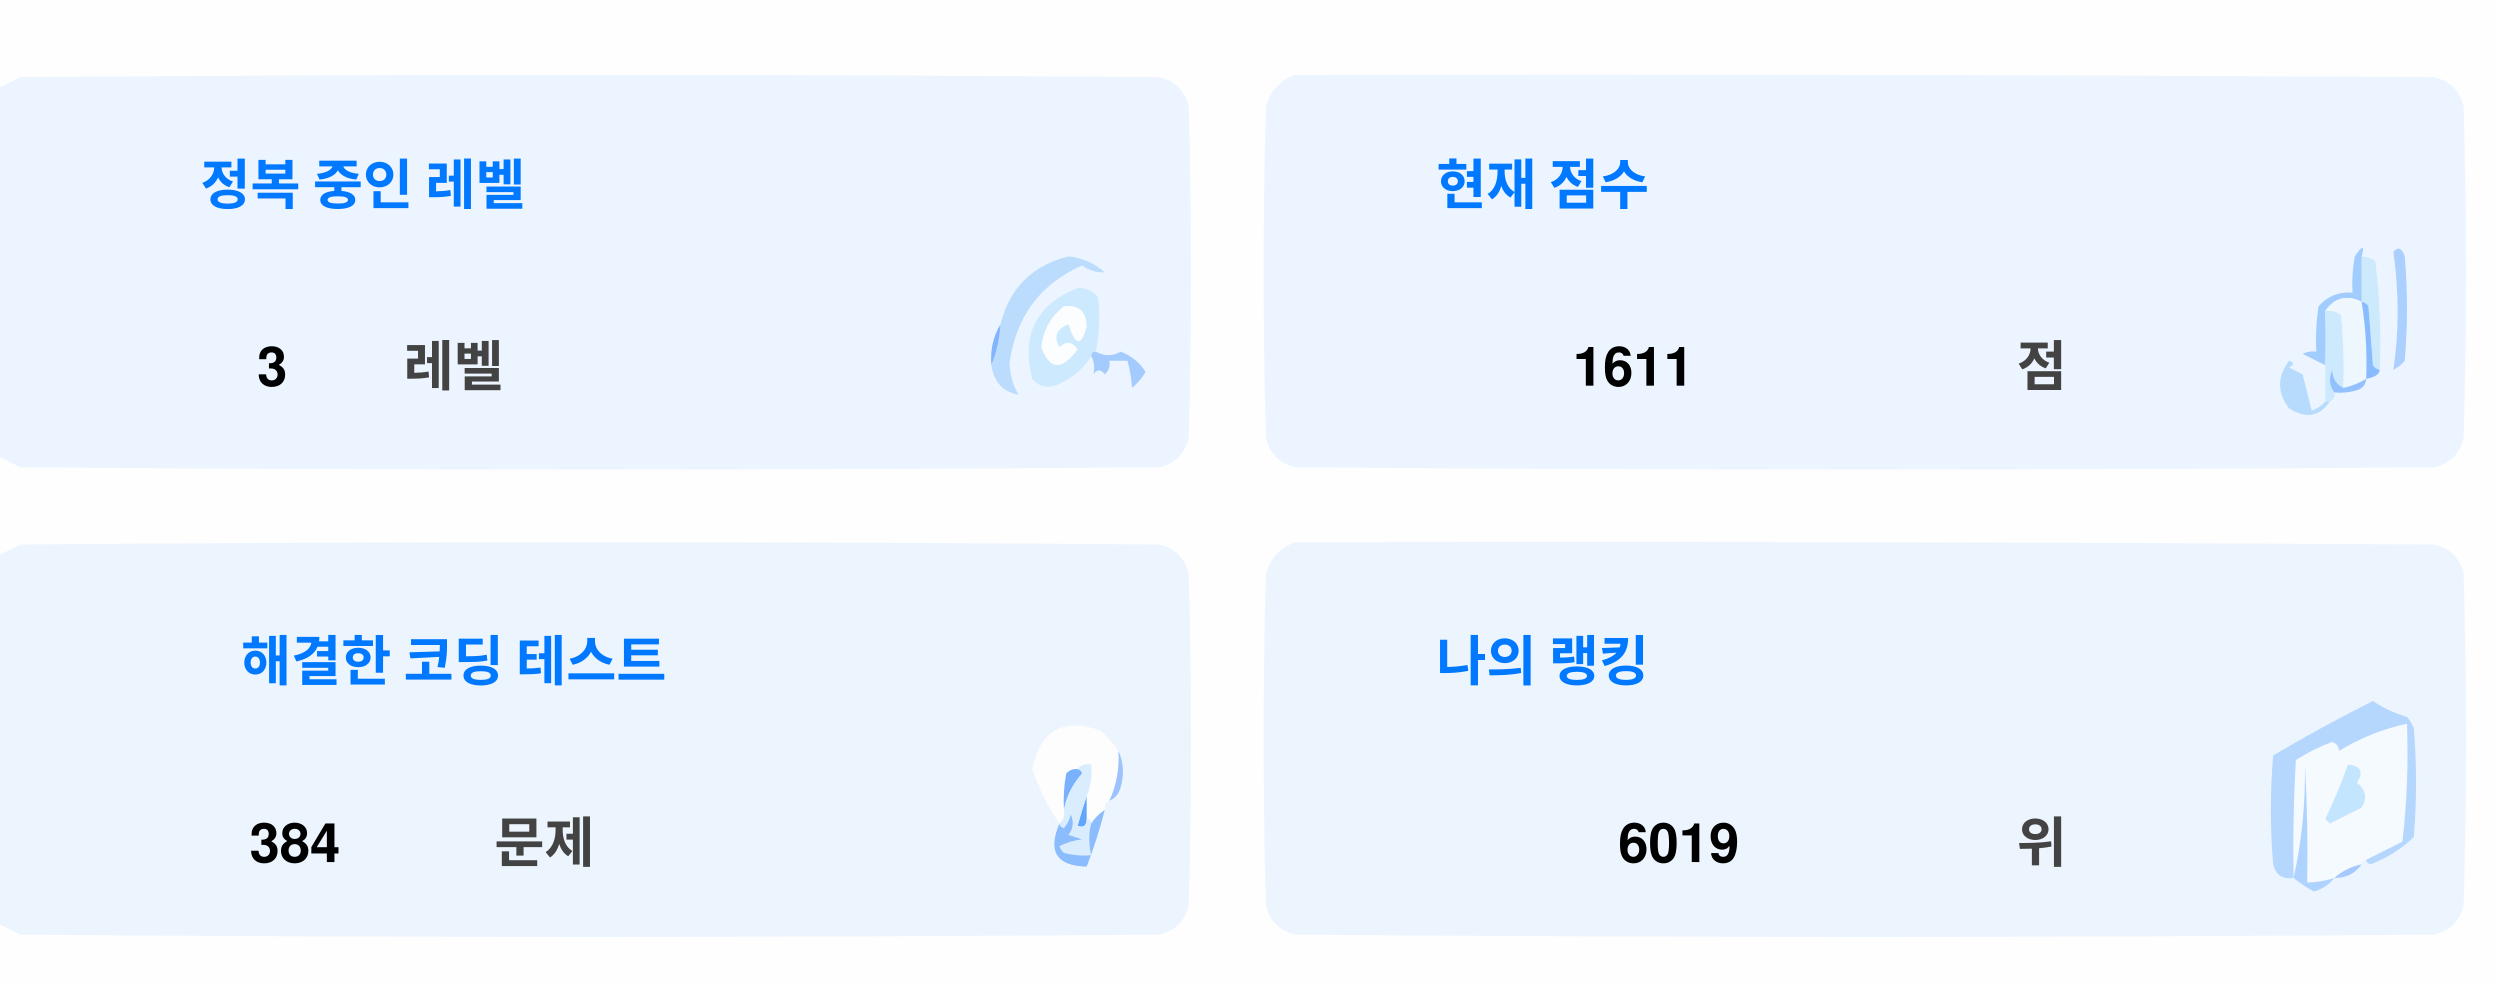
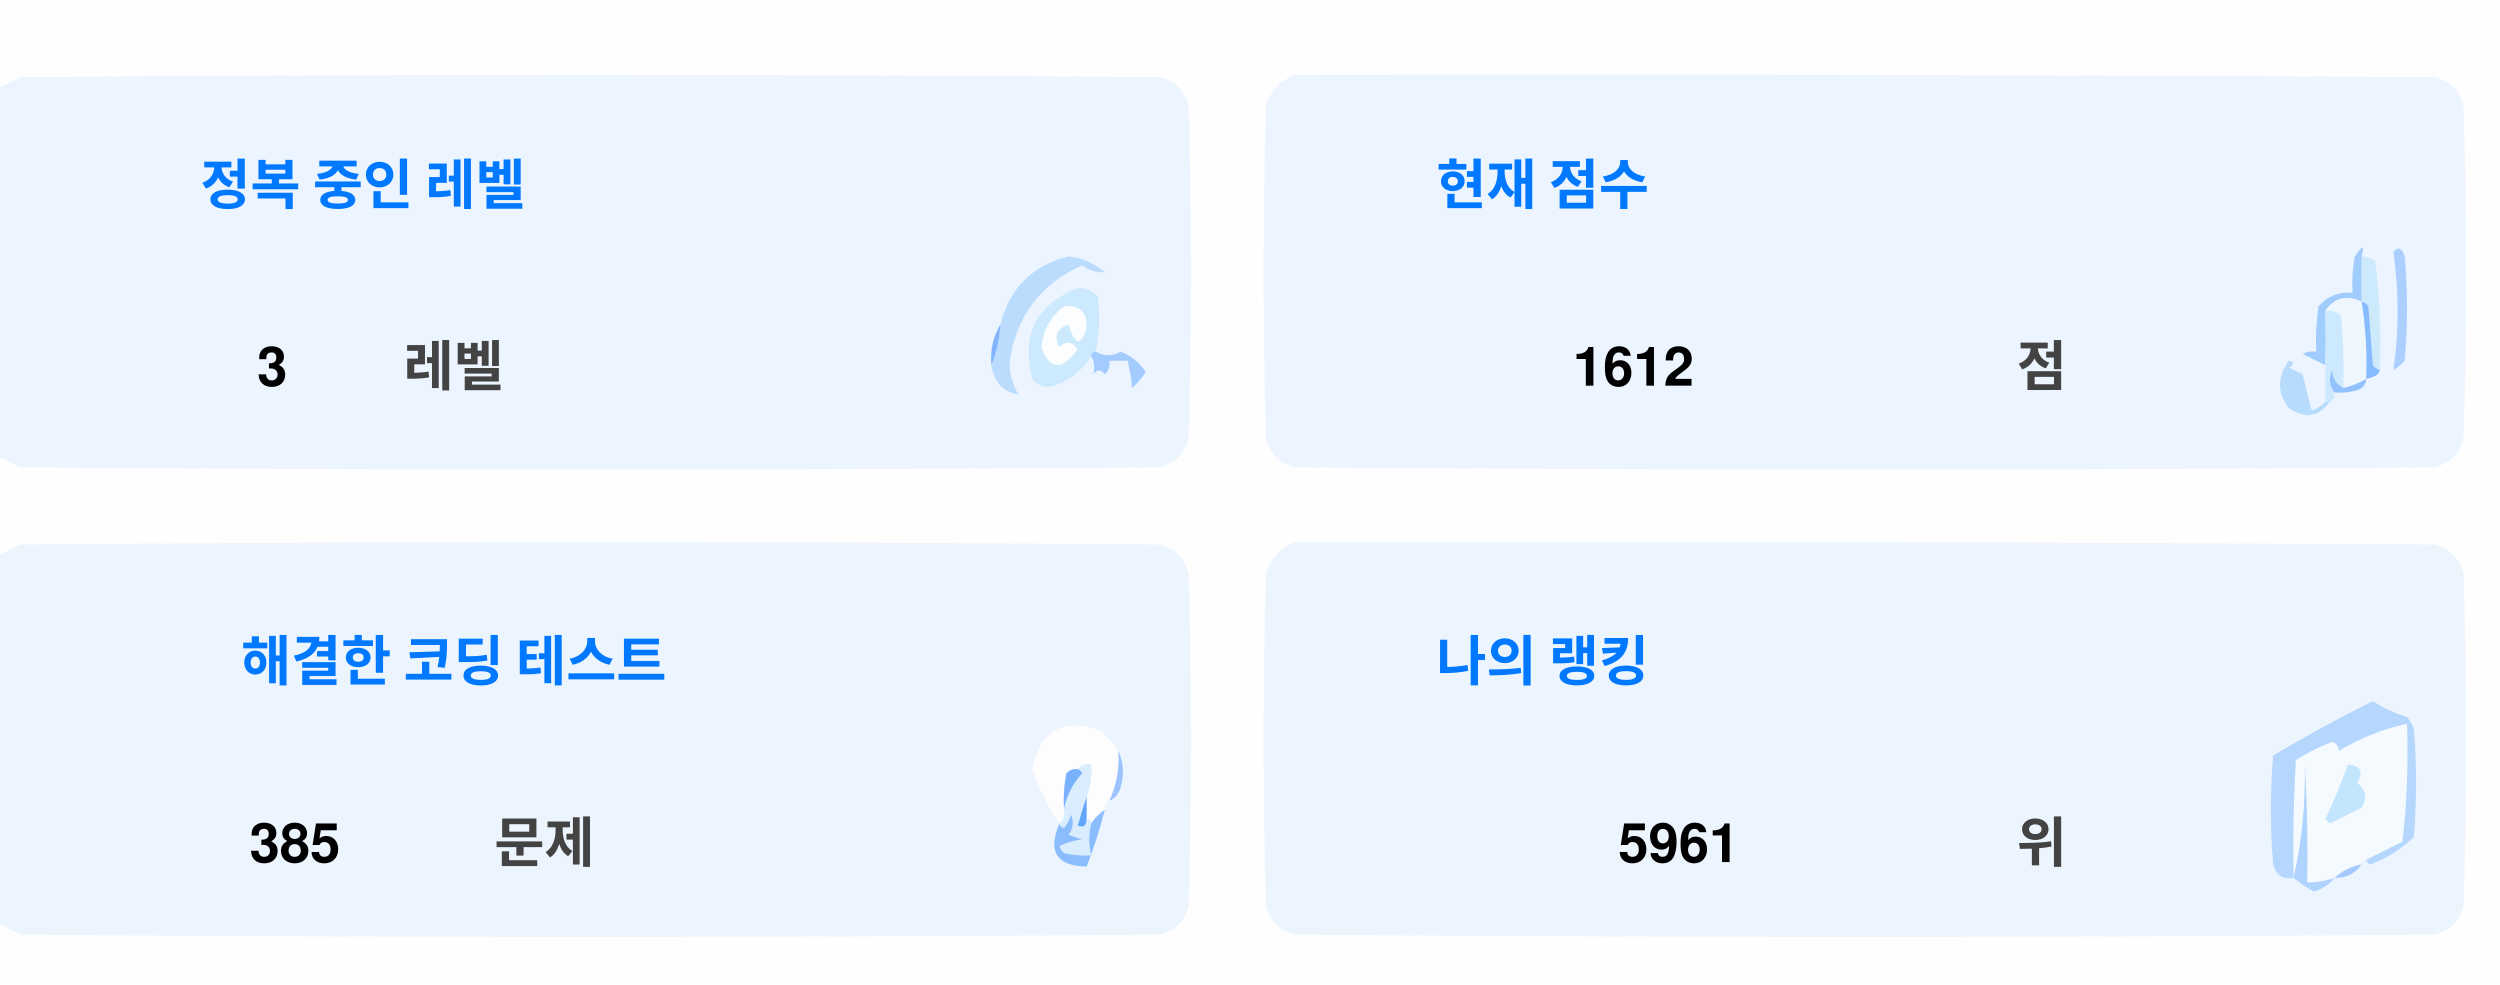
<svg xmlns="http://www.w3.org/2000/svg" version="1.1" width="551px" height="217px" style="shape-rendering:geometricPrecision; text-rendering:geometricPrecision; image-rendering:optimizeQuality; fill-rule:evenodd; clip-rule:evenodd">
  <style>.title {fill: #434343;font-size: 1rem;line-height: 1.5rem;font-weight: bold;font-family: -apple-system, BlinkMacSystemFont, Segoe UI, Helvetica, Arial, sans-serif, Apple Color Emoji, Segoe UI Emoji;}.desc {fill: #434343;font-size: 2.5rem;font-weight: bold;line-height: 1.5rem;font-family: -apple-system, BlinkMacSystemFont, Segoe UI, Helvetica, Arial, sans-serif, Apple Color Emoji, Segoe UI Emoji;}.desc-2 {fill: #434343;font-size: 1rem;font-weight: bold;line-height: 1.5rem;font-family: -apple-system, BlinkMacSystemFont, Segoe UI, Helvetica, Arial, sans-serif, Apple Color Emoji, Segoe UI Emoji;}.text, .desc {animation: twinkling 4s ease-in-out infinite;}@keyframes twinkling {40% { opacity: 1; }50% { opacity: 0.5; }60% { opacity: 1; }70% { opacity: 0.5; }80% { opacity: 1; }}</style>
  <g>
    <path style="opacity:1" fill="#fefefe" d="M -0.5,-0.5 C 183.167,-0.5 366.833,-0.5 550.5,-0.5C 550.5,71.833 550.5,144.167 550.5,216.5C 366.833,216.5 183.167,216.5 -0.5,216.5C -0.5,212.167 -0.5,207.833 -0.5,203.5C 1.14,204.32 2.807,205.153 4.5,206C 88.167,206.667 171.833,206.667 255.5,206C 259,205.167 261.167,203 262,199.5C 262.667,175.167 262.667,150.833 262,126.5C 261.167,123 259,120.833 255.5,120C 171.833,119.333 88.167,119.333 4.5,120C 2.807,120.847 1.14,121.68 -0.5,122.5C -0.5,115.167 -0.5,107.833 -0.5,100.5C 1.14,101.32 2.807,102.153 4.5,103C 88.167,103.667 171.833,103.667 255.5,103C 259,102.167 261.167,100 262,96.5C 262.667,72.167 262.667,47.833 262,23.5C 261.167,20 259,17.833 255.5,17C 171.833,16.333 88.167,16.333 4.5,17C 2.807,17.847 1.14,18.68 -0.5,19.5C -0.5,12.833 -0.5,6.167 -0.5,-0.5 Z" />
  </g>
  <g>
    <path style="opacity:1" fill="#ecf5ff" d="M -0.5,100.5 C -0.5,73.5 -0.5,46.5 -0.5,19.5C 1.14,18.68 2.807,17.847 4.5,17C 88.167,16.333 171.833,16.333 255.5,17C 259,17.833 261.167,20 262,23.5C 262.667,47.833 262.667,72.167 262,96.5C 261.167,100 259,102.167 255.5,103C 171.833,103.667 88.167,103.667 4.5,103C 2.807,102.153 1.14,101.32 -0.5,100.5 Z" />
  </g>
  <g>
    <path style="opacity:1" fill="#ecf5ff" d="M 285.5,16.5 C 369.167,16.333 452.834,16.5 536.5,17C 540,17.833 542.167,20 543,23.5C 543.667,47.833 543.667,72.167 543,96.5C 542.167,100 540,102.167 536.5,103C 452.833,103.667 369.167,103.667 285.5,103C 282,102.167 279.833,100 279,96.5C 278.333,72.167 278.333,47.833 279,23.5C 280.018,19.985 282.185,17.652 285.5,16.5 Z" />
  </g>
  <g>
    <path style="opacity:1" fill="#cdeafd" d="M 520.5,56.5 C 521.583,56.539 522.583,56.873 523.5,57.5C 524.498,65.472 524.831,73.472 524.5,81.5C 523.883,81.389 523.383,81.056 523,80.5C 522.667,76.167 522.333,71.833 522,67.5C 521.617,66.944 521.117,66.611 520.5,66.5C 520.5,63.167 520.5,59.833 520.5,56.5 Z" />
  </g>
  <g>
    <path style="opacity:1" fill="#abcfff" d="M 527.5,55.5 C 528.566,54.308 529.399,54.641 530,56.5C 530.667,64.167 530.667,71.833 530,79.5C 529.311,80.357 528.478,81.023 527.5,81.5C 528.758,73.08 528.758,64.414 527.5,55.5 Z" />
  </g>
  <g>
    <path style="opacity:1" fill="#bbdcfd" d="M 218.5,80.5 C 219.657,77.727 220.324,74.727 220.5,71.5C 222.49,63.51 227.49,58.51 235.5,56.5C 238.528,56.847 241.194,58.014 243.5,60C 241.744,60.141 240.078,59.641 238.5,58.5C 229.247,62.607 223.914,69.773 222.5,80C 222.565,82.526 223.232,84.859 224.5,87C 221.07,86.397 219.07,84.231 218.5,80.5 Z" />
  </g>
  <g>
    <path style="opacity:1" fill="#cde9fd" d="M 241.5,77.5 C 240.833,77.5 240.5,77.833 240.5,78.5C 238.628,81.529 235.961,83.695 232.5,85C 230.536,85.624 228.869,85.124 227.5,83.5C 225.021,73.791 228.354,67.124 237.5,63.5C 239.374,63.39 240.874,64.056 242,65.5C 242.497,69.524 242.331,73.524 241.5,77.5 Z" />
  </g>
  <g>
    <path style="opacity:1" fill="#fcfdfe" d="M 234.5,67.5 C 237.826,67.162 239.493,68.662 239.5,72C 238.334,76.434 237,76.267 235.5,71.5C 232.832,72.515 232.166,74.182 233.5,76.5C 235.017,75.089 236.351,75.256 237.5,77C 234.006,81.771 231.34,81.605 229.5,76.5C 229.904,72.771 231.571,69.771 234.5,67.5 Z" />
  </g>
  <g>
    <path style="opacity:1" fill="#a1ccfe" d="M 520.5,56.5 C 520.5,59.833 520.5,63.167 520.5,66.5C 517.238,64.922 514.572,65.589 512.5,68.5C 512.617,72.81 512.617,76.81 512.5,80.5C 510.86,79.68 509.193,78.847 507.5,78C 508.448,77.517 509.448,77.35 510.5,77.5C 510.335,74.15 510.502,70.817 511,67.5C 512.995,65.253 515.495,64.253 518.5,64.5C 518.336,61.813 518.503,59.146 519,56.5C 520.731,53.969 521.231,53.969 520.5,56.5 Z" />
  </g>
  <g>
    <path style="opacity:1" fill="#cde9fd" d="M 512.5,68.5 C 513.822,68.33 514.989,68.663 516,69.5C 516.499,74.823 516.666,80.156 516.5,85.5C 514.955,84.77 514.122,83.437 514,81.5C 513.22,83.387 513.387,85.054 514.5,86.5C 514.672,87.492 514.338,88.158 513.5,88.5C 513.167,88.5 512.833,88.5 512.5,88.5C 512.5,85.833 512.5,83.167 512.5,80.5C 512.617,76.81 512.617,72.81 512.5,68.5 Z" />
  </g>
  <g>
    <path style="opacity:1" fill="#eef6fe" d="M 520.5,66.5 C 521.407,72.106 521.74,77.773 521.5,83.5C 519.95,84.441 518.284,85.108 516.5,85.5C 516.666,80.156 516.499,74.823 516,69.5C 514.989,68.663 513.822,68.33 512.5,68.5C 514.572,65.589 517.238,64.922 520.5,66.5 Z" />
  </g>
  <g>
    <path style="opacity:1" fill="#88bcff" d="M 520.5,66.5 C 521.117,66.611 521.617,66.944 522,67.5C 522.333,71.833 522.667,76.167 523,80.5C 523.383,81.056 523.883,81.389 524.5,81.5C 524.445,82.469 523.445,83.136 521.5,83.5C 521.74,77.773 521.407,72.106 520.5,66.5 Z" />
  </g>
  <g>
    <path style="opacity:1" fill="#82b5fe" d="M 220.5,71.5 C 220.324,74.727 219.657,77.727 218.5,80.5C 218.215,77.171 218.882,74.171 220.5,71.5 Z" />
  </g>
  <g>
    <path style="opacity:1" fill="#a3cbfe" d="M 240.5,78.5 C 240.5,77.833 240.833,77.5 241.5,77.5C 243.391,78.536 245.224,78.536 247,77.5C 249.391,78.429 251.225,79.929 252.5,82C 251.681,83.319 250.681,84.486 249.5,85.5C 249.409,83.777 249.075,81.777 248.5,79.5C 247.167,79.5 245.833,79.5 244.5,79.5C 244.719,80.675 244.386,81.675 243.5,82.5C 242.575,81.359 241.741,81.359 241,82.5C 241.331,80.981 241.164,79.648 240.5,78.5 Z" />
  </g>
  <g>
    <path style="opacity:1" fill="#b7dbfd" d="M 512.5,88.5 C 512.833,88.5 513.167,88.5 513.5,88.5C 511.199,91.857 508.199,92.357 504.5,90C 501.872,86.535 501.872,83.035 504.5,79.5C 505.696,79.846 505.696,80.346 504.5,81C 505.5,81.5 506.5,82 507.5,82.5C 508.167,85.167 508.833,87.833 509.5,90.5C 510.739,90.058 511.739,89.391 512.5,88.5 Z" />
  </g>
  <g>
    <path style="opacity:1" fill="#92c1fe" d="M 516.5,85.5 C 518.284,85.108 519.95,84.441 521.5,83.5C 521.423,84.75 520.756,85.583 519.5,86C 517.866,86.493 516.199,86.66 514.5,86.5C 513.387,85.054 513.22,83.387 514,81.5C 514.122,83.437 514.955,84.77 516.5,85.5 Z" />
  </g>
  <g>
    <path style="opacity:1" fill="#ecf5fe" d="M -0.5,203.5 C -0.5,176.5 -0.5,149.5 -0.5,122.5C 1.14,121.68 2.807,120.847 4.5,120C 88.167,119.333 171.833,119.333 255.5,120C 259,120.833 261.167,123 262,126.5C 262.667,150.833 262.667,175.167 262,199.5C 261.167,203 259,205.167 255.5,206C 171.833,206.667 88.167,206.667 4.5,206C 2.807,205.153 1.14,204.32 -0.5,203.5 Z" />
  </g>
  <g>
    <path style="opacity:1" fill="#ecf5fe" d="M 285.5,119.5 C 369.167,119.333 452.834,119.5 536.5,120C 540,120.833 542.167,123 543,126.5C 543.667,150.833 543.667,175.167 543,199.5C 542.167,203 540,205.167 536.5,206C 452.833,206.667 369.167,206.667 285.5,206C 282,205.167 279.833,203 279,199.5C 278.333,175.167 278.333,150.833 279,126.5C 280.018,122.985 282.185,120.652 285.5,119.5 Z" />
  </g>
  <g>
    <path style="opacity:1" fill="#fdfdfe" d="M 246.5,165.5 C 246.758,169.367 246.092,173.034 244.5,176.5C 243.662,176.842 243.328,177.508 243.5,178.5C 242.272,179.306 241.272,180.306 240.5,181.5C 240.5,180.833 240.167,180.5 239.5,180.5C 239.5,178.833 239.5,177.167 239.5,175.5C 240.369,173.283 240.702,170.95 240.5,168.5C 239.209,168.263 238.209,168.596 237.5,169.5C 236.504,169.414 235.671,169.748 235,170.5C 234.503,173.146 234.336,175.813 234.5,178.5C 234.737,179.791 234.404,180.791 233.5,181.5C 230.986,177.806 228.986,173.806 227.5,169.5C 229.309,160.957 234.309,158.124 242.5,161C 244.07,162.397 245.404,163.897 246.5,165.5 Z" />
  </g>
  <g>
    <path style="opacity:1" fill="#f5faff" d="M 521.5,189.5 C 520.833,189.5 520.5,189.833 520.5,190.5C 518.181,190.992 516.181,191.992 514.5,193.5C 512.565,194.15 510.565,194.483 508.5,194.5C 508.666,185.827 508.5,177.16 508,168.5C 508.141,177.227 507.308,185.56 505.5,193.5C 505.334,184.827 505.5,176.16 506,167.5C 508.527,165.903 511.194,164.57 514,163.5C 515.011,163.892 515.511,164.559 515.5,165.5C 520.21,162.641 525.21,160.641 530.5,159.5C 530.831,168.192 530.498,176.859 529.5,185.5C 526.807,186.847 524.14,188.18 521.5,189.5 Z" />
  </g>
  <g>
    <path style="opacity:1" fill="#b6d7fd" d="M 521.5,189.5 C 524.14,188.18 526.807,186.847 529.5,185.5C 530.498,176.859 530.831,168.192 530.5,159.5C 525.21,160.641 520.21,162.641 515.5,165.5C 515.511,164.559 515.011,163.892 514,163.5C 511.194,164.57 508.527,165.903 506,167.5C 505.5,176.16 505.334,184.827 505.5,193.5C 503.089,193.863 501.589,192.863 501,190.5C 500.333,182.5 500.333,174.5 501,166.5C 508.173,162.246 515.507,158.246 523,154.5C 525.304,156.068 527.804,157.235 530.5,158C 531.126,158.75 531.626,159.584 532,160.5C 532.667,168.5 532.667,176.5 532,184.5C 529.292,187.111 526.125,189.111 522.5,190.5C 521.893,190.376 521.56,190.043 521.5,189.5 Z" />
  </g>
  <g>
    <path style="opacity:1" fill="#c3e5fe" d="M 517.5,168.5 C 520.317,168.801 520.984,170.134 519.5,172.5C 521.439,174.122 521.772,175.956 520.5,178C 518.167,179.167 515.833,180.333 513.5,181.5C 513.167,181.167 512.833,180.833 512.5,180.5C 514.414,176.515 516.081,172.515 517.5,168.5 Z" />
  </g>
  <g>
    <path style="opacity:1" fill="#7ab1fc" d="M 237.5,169.5 C 238.043,169.56 238.376,169.893 238.5,170.5C 236.395,172.836 235.062,175.503 234.5,178.5C 234.336,175.813 234.503,173.146 235,170.5C 235.671,169.748 236.504,169.414 237.5,169.5 Z" />
  </g>
  <g>
    <path style="opacity:1" fill="#afd3ff" d="M 514.5,193.5 C 513.378,194.947 511.878,195.947 510,196.5C 508.348,195.601 506.848,194.601 505.5,193.5C 507.308,185.56 508.141,177.227 508,168.5C 508.5,177.16 508.666,185.827 508.5,194.5C 510.565,194.483 512.565,194.15 514.5,193.5 Z" />
  </g>
  <g>
    <path style="opacity:1" fill="#9cc3fd" d="M 246.5,165.5 C 247.634,167.966 247.801,170.633 247,173.5C 246.623,174.942 245.79,175.942 244.5,176.5C 246.092,173.034 246.758,169.367 246.5,165.5 Z" />
  </g>
  <g>
    <path style="opacity:1" fill="#62a6fc" d="M 239.5,175.5 C 239.5,177.167 239.5,178.833 239.5,180.5C 239.483,182.028 238.816,182.528 237.5,182C 238.117,179.723 238.784,177.556 239.5,175.5 Z" />
  </g>
  <g>
    <path style="opacity:1" fill="#daedfe" d="M 237.5,169.5 C 238.209,168.596 239.209,168.263 240.5,168.5C 240.702,170.95 240.369,173.283 239.5,175.5C 238.784,177.556 238.117,179.723 237.5,182C 238.816,182.528 239.483,182.028 239.5,180.5C 240.167,180.5 240.5,180.833 240.5,181.5C 239.918,183.669 239.918,186.002 240.5,188.5C 238.473,188.662 236.473,188.495 234.5,188C 234.043,187.586 233.709,187.086 233.5,186.5C 235.078,185.702 236.744,185.202 238.5,185C 237.5,184.667 236.5,184.333 235.5,184C 236.554,182.612 236.72,181.112 236,179.5C 235.751,180.624 235.251,181.624 234.5,182.5C 233.893,182.376 233.56,182.043 233.5,181.5C 234.404,180.791 234.737,179.791 234.5,178.5C 235.062,175.503 236.395,172.836 238.5,170.5C 238.376,169.893 238.043,169.56 237.5,169.5 Z" />
  </g>
  <g>
    <path style="opacity:1" fill="#8bbcfd" d="M 243.5,178.5 C 242.395,182.803 241.062,186.969 239.5,191C 232.857,190.847 230.857,187.68 233.5,181.5C 233.56,182.043 233.893,182.376 234.5,182.5C 235.251,181.624 235.751,180.624 236,179.5C 236.72,181.112 236.554,182.612 235.5,184C 236.5,184.333 237.5,184.667 238.5,185C 236.744,185.202 235.078,185.702 233.5,186.5C 233.709,187.086 234.043,187.586 234.5,188C 236.473,188.495 238.473,188.662 240.5,188.5C 239.918,186.002 239.918,183.669 240.5,181.5C 241.272,180.306 242.272,179.306 243.5,178.5 Z" />
  </g>
  <g>
    <path style="opacity:1" fill="#a4c8ff" d="M 520.5,190.5 C 519.089,192.539 517.089,193.539 514.5,193.5C 516.181,191.992 518.181,190.992 520.5,190.5 Z" />
  </g>
  <text text-anchor="middle" x="80" y="45" class="title" style="fill:#0078ff;" stroke="#none" stroke-width="1">정복 중인 레벨</text>
  <text text-anchor="middle" x="60" y="85" class="desc" style="fill:#000000;" stroke="#none" stroke-width="1">3</text>
  <text text-anchor="middle" x="100" y="85" class="desc-2" style="fill:#434343;" stroke="#none" stroke-width="1">레벨</text>
  <text text-anchor="middle" x="340" y="45" class="title" style="fill:#0078ff;" stroke="#none" stroke-width="1">현재 점수</text>
-   <text text-anchor="middle" x="360" y="85" class="desc" style="fill:#000000;" stroke="#none" stroke-width="1">1611</text>
+   <text text-anchor="middle" x="360" y="85" class="desc" style="fill:#000000;" stroke="#none" stroke-width="1">1612</text>
  <text text-anchor="middle" x="450" y="85" class="desc-2" style="fill:#434343;" stroke="#none" stroke-width="1">점</text>
  <text text-anchor="middle" x="100" y="150" class="title" style="fill:#0078ff;" stroke="#none" stroke-width="1">해결한 코딩 테스트</text>
-   <text text-anchor="middle" x="65" y="190" class="desc" style="fill:#000000;" stroke="#none" stroke-width="1">384</text>
+   <text text-anchor="middle" x="65" y="190" class="desc" style="fill:#000000;" stroke="#none" stroke-width="1">385</text>
  <text text-anchor="middle" x="120" y="190" class="desc-2" style="fill:#434343;" stroke="#none" stroke-width="1">문제</text>
  <text text-anchor="middle" x="340" y="150" class="title" style="fill:#0078ff;" stroke="#none" stroke-width="1">나의 랭킹</text>
-   <text text-anchor="middle" x="370" y="190" class="desc" style="fill:#000000;" stroke="#none" stroke-width="1">6019</text>
+   <text text-anchor="middle" x="370" y="190" class="desc" style="fill:#000000;" stroke="#none" stroke-width="1">5961</text>
  <text text-anchor="middle" x="450" y="190" class="desc-2" style="fill:#434343;" stroke="#none" stroke-width="1">위</text>
</svg>
